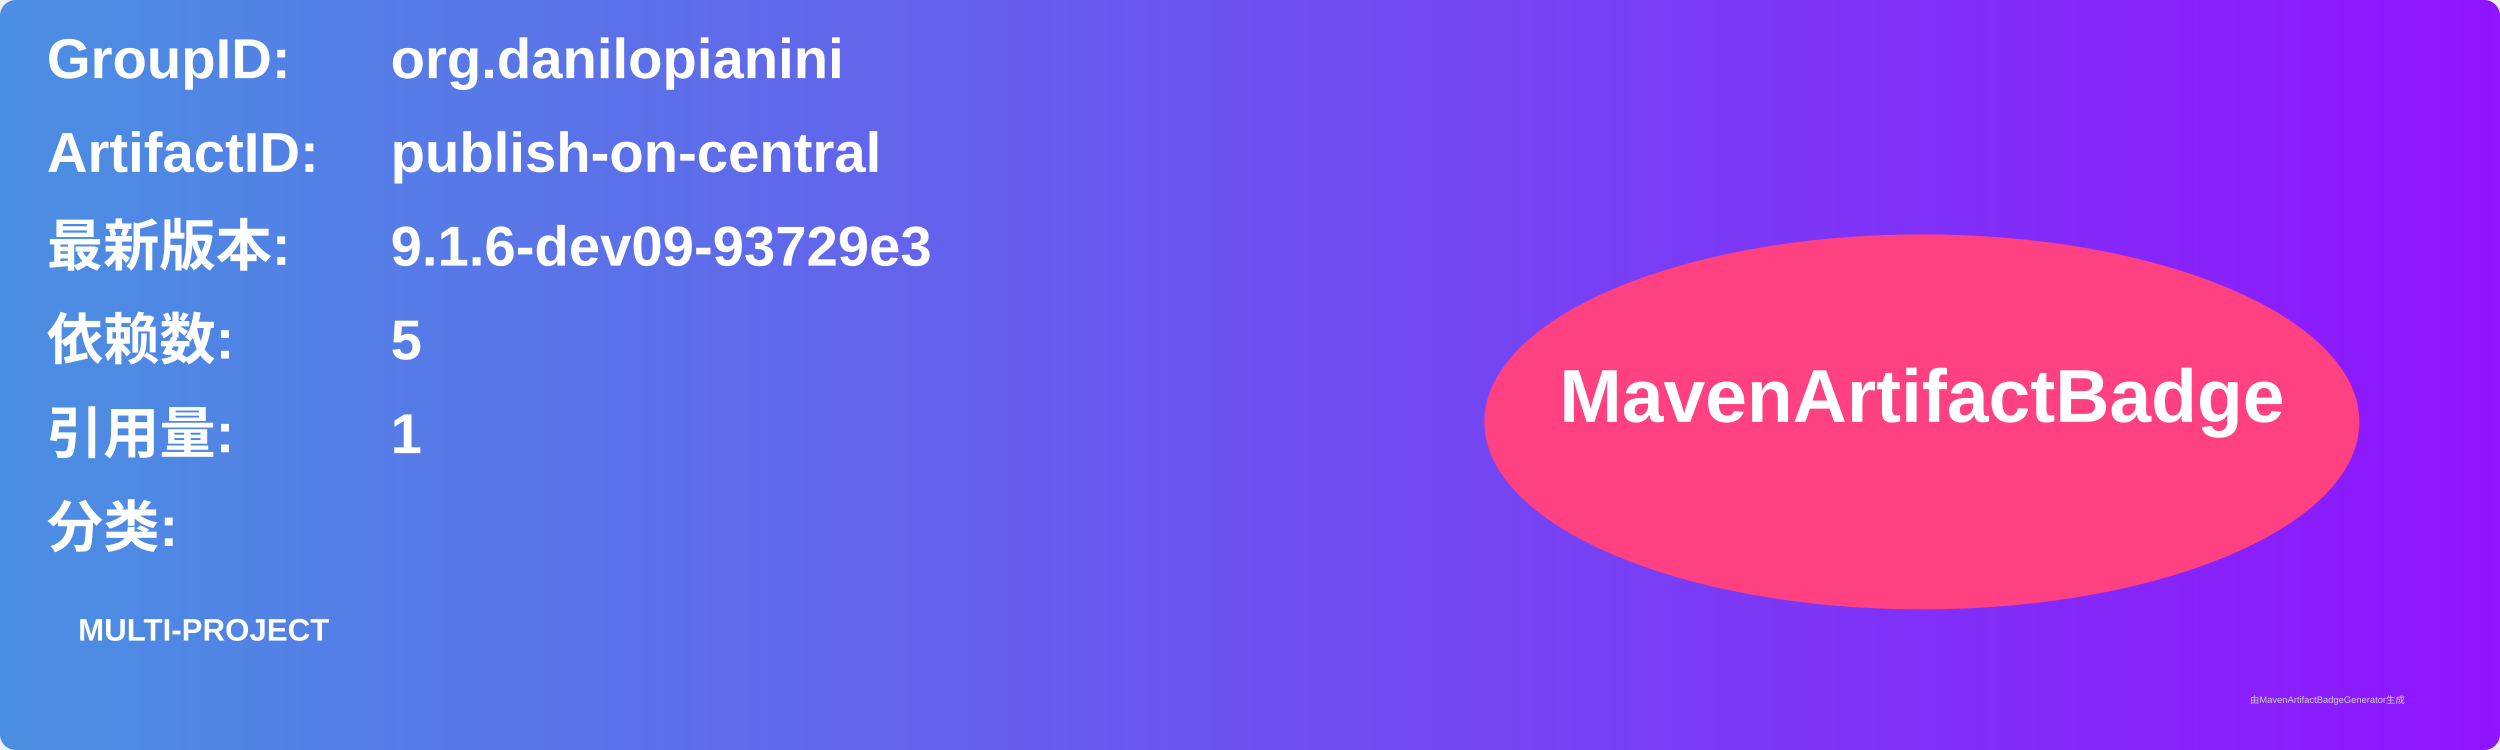
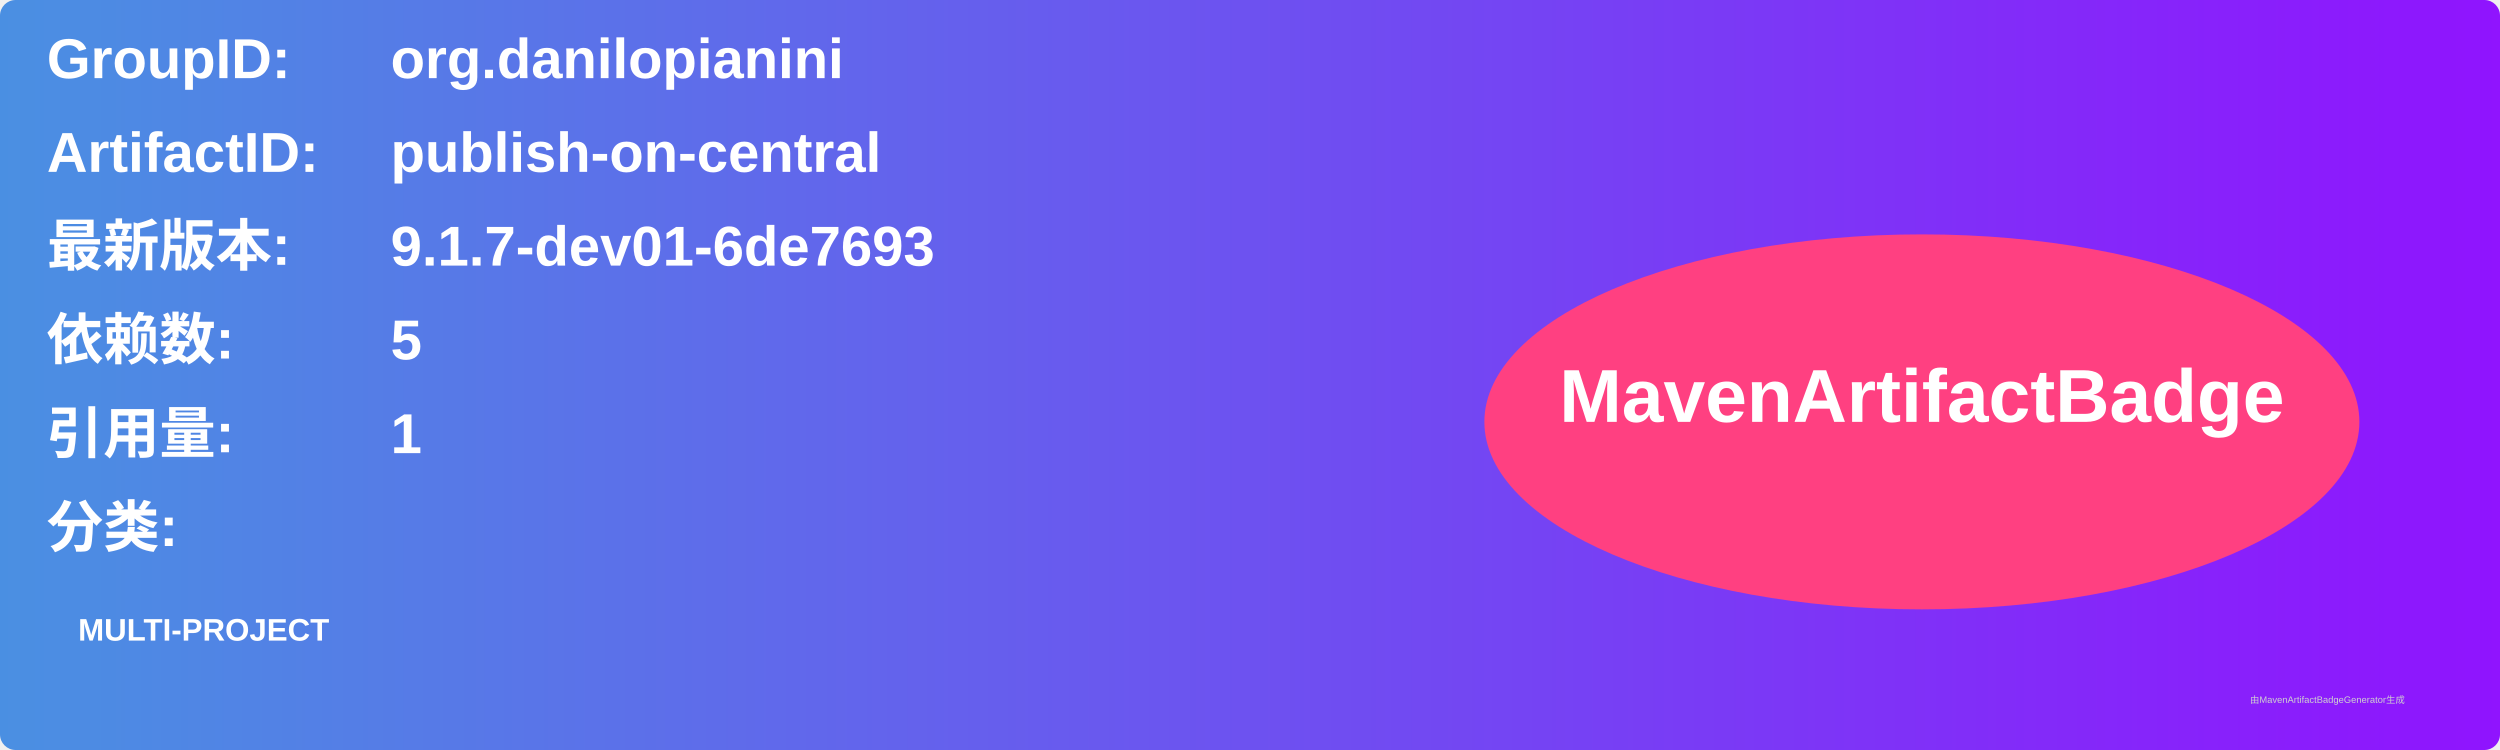
<svg xmlns="http://www.w3.org/2000/svg" width="800" height="240" viewBox="0 0 800 240">
  <linearGradient id="grad" x1="0%" y1="0%" x2="100%" y2="0%">
    <stop offset="0%" stop-color="#4a90e2" />
    <stop offset="100%" stop-color="#9013fe" />
  </linearGradient>
  <rect width="100%" height="100%" rx="5" ry="5" fill="url(#grad)" />
  <g transform="translate(15, 15)">
    <text x="0" y="10" font-family="Arial" font-size="18" fill="white" font-weight="bold" width="260">GroupID:</text>
    <text x="110" y="10" font-family="Arial" font-size="18" fill="white" font-weight="bold" width="460">org.danilopianini</text>
    <text x="0" y="40" font-family="Arial" font-size="18" fill="white" font-weight="bold" width="260">ArtifactID:</text>
    <text x="110" y="40" font-family="Arial" font-size="18" fill="white" font-weight="bold" width="460">publish-on-central</text>
    <text x="0" y="70" font-family="Arial" font-size="18" fill="white" font-weight="bold">最新版本:</text>
    <text x="110" y="70" font-family="Arial" font-size="18" fill="white" font-weight="bold">
-       <tspan font-weight="bold">9.1.6-dev09-93729e3</tspan>
+       <tspan font-weight="bold">9.1.7-dev01-6de7693</tspan>
    </text>
    <text x="0" y="100" font-family="Arial" font-size="18" fill="white" font-weight="bold">依赖数: </text>
    <text x="110" y="100" font-family="Arial" font-size="18" fill="white">
      <tspan font-weight="bold">5</tspan>
    </text>
    <text x="0" y="130" font-family="Arial" font-size="18" fill="white" font-weight="bold">引用量: </text>
    <text x="110" y="130" font-family="Arial" font-size="18" fill="white">
      <tspan font-weight="bold">1</tspan>
    </text>
    <text x="0" y="160" font-family="Arial" font-size="18" fill="white" font-weight="bold">分类:</text>
    <text x="10" y="190" font-family="Arial" font-size="10" fill="white">
      <tspan font-weight="bold">MULTI-PROJECT</tspan>
    </text>
    <ellipse cx="600" cy="120" rx="140" ry="60" fill="#ff4081" />
    <text x="600" y="120" text-anchor="middle" font-family="Arial" font-size="24" fill="white" font-weight="bold">MavenArtifactBadge</text>
  </g>
  <text x="720" y="225" font-family="Arial" font-size="3" fill="#d0d0d0">由MavenArtifactBadgeGenerator生成</text>
</svg>
